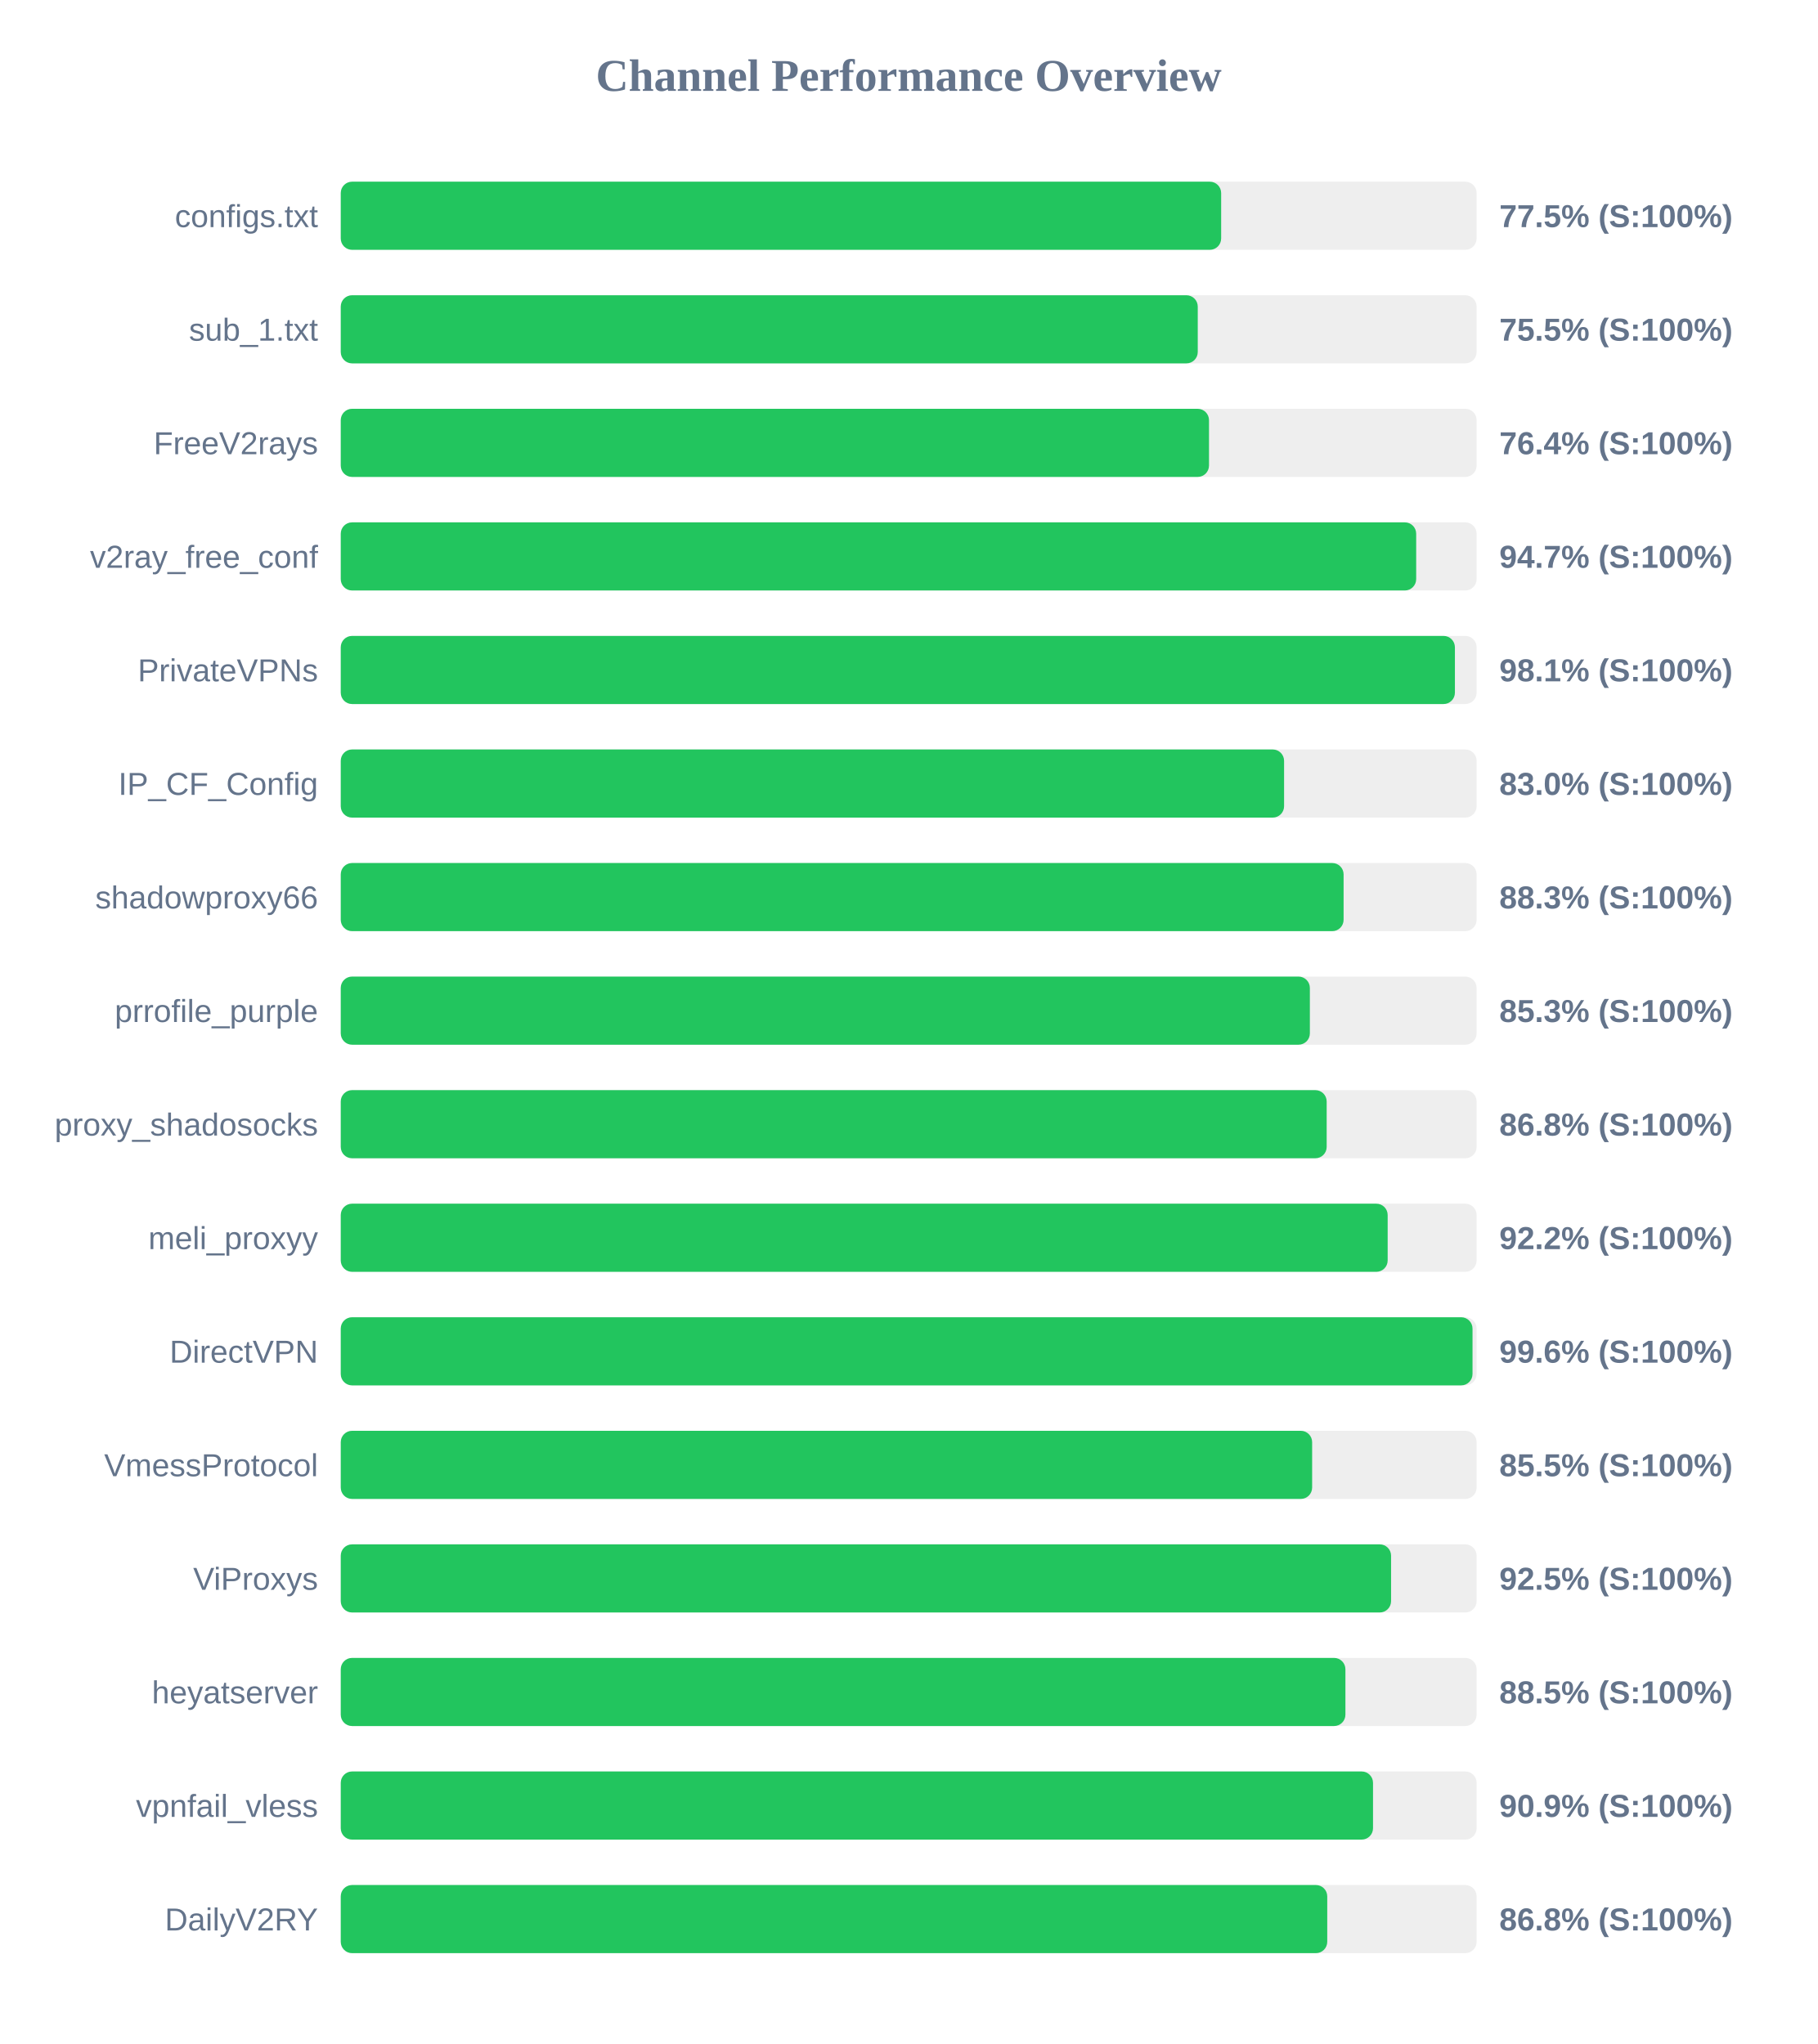
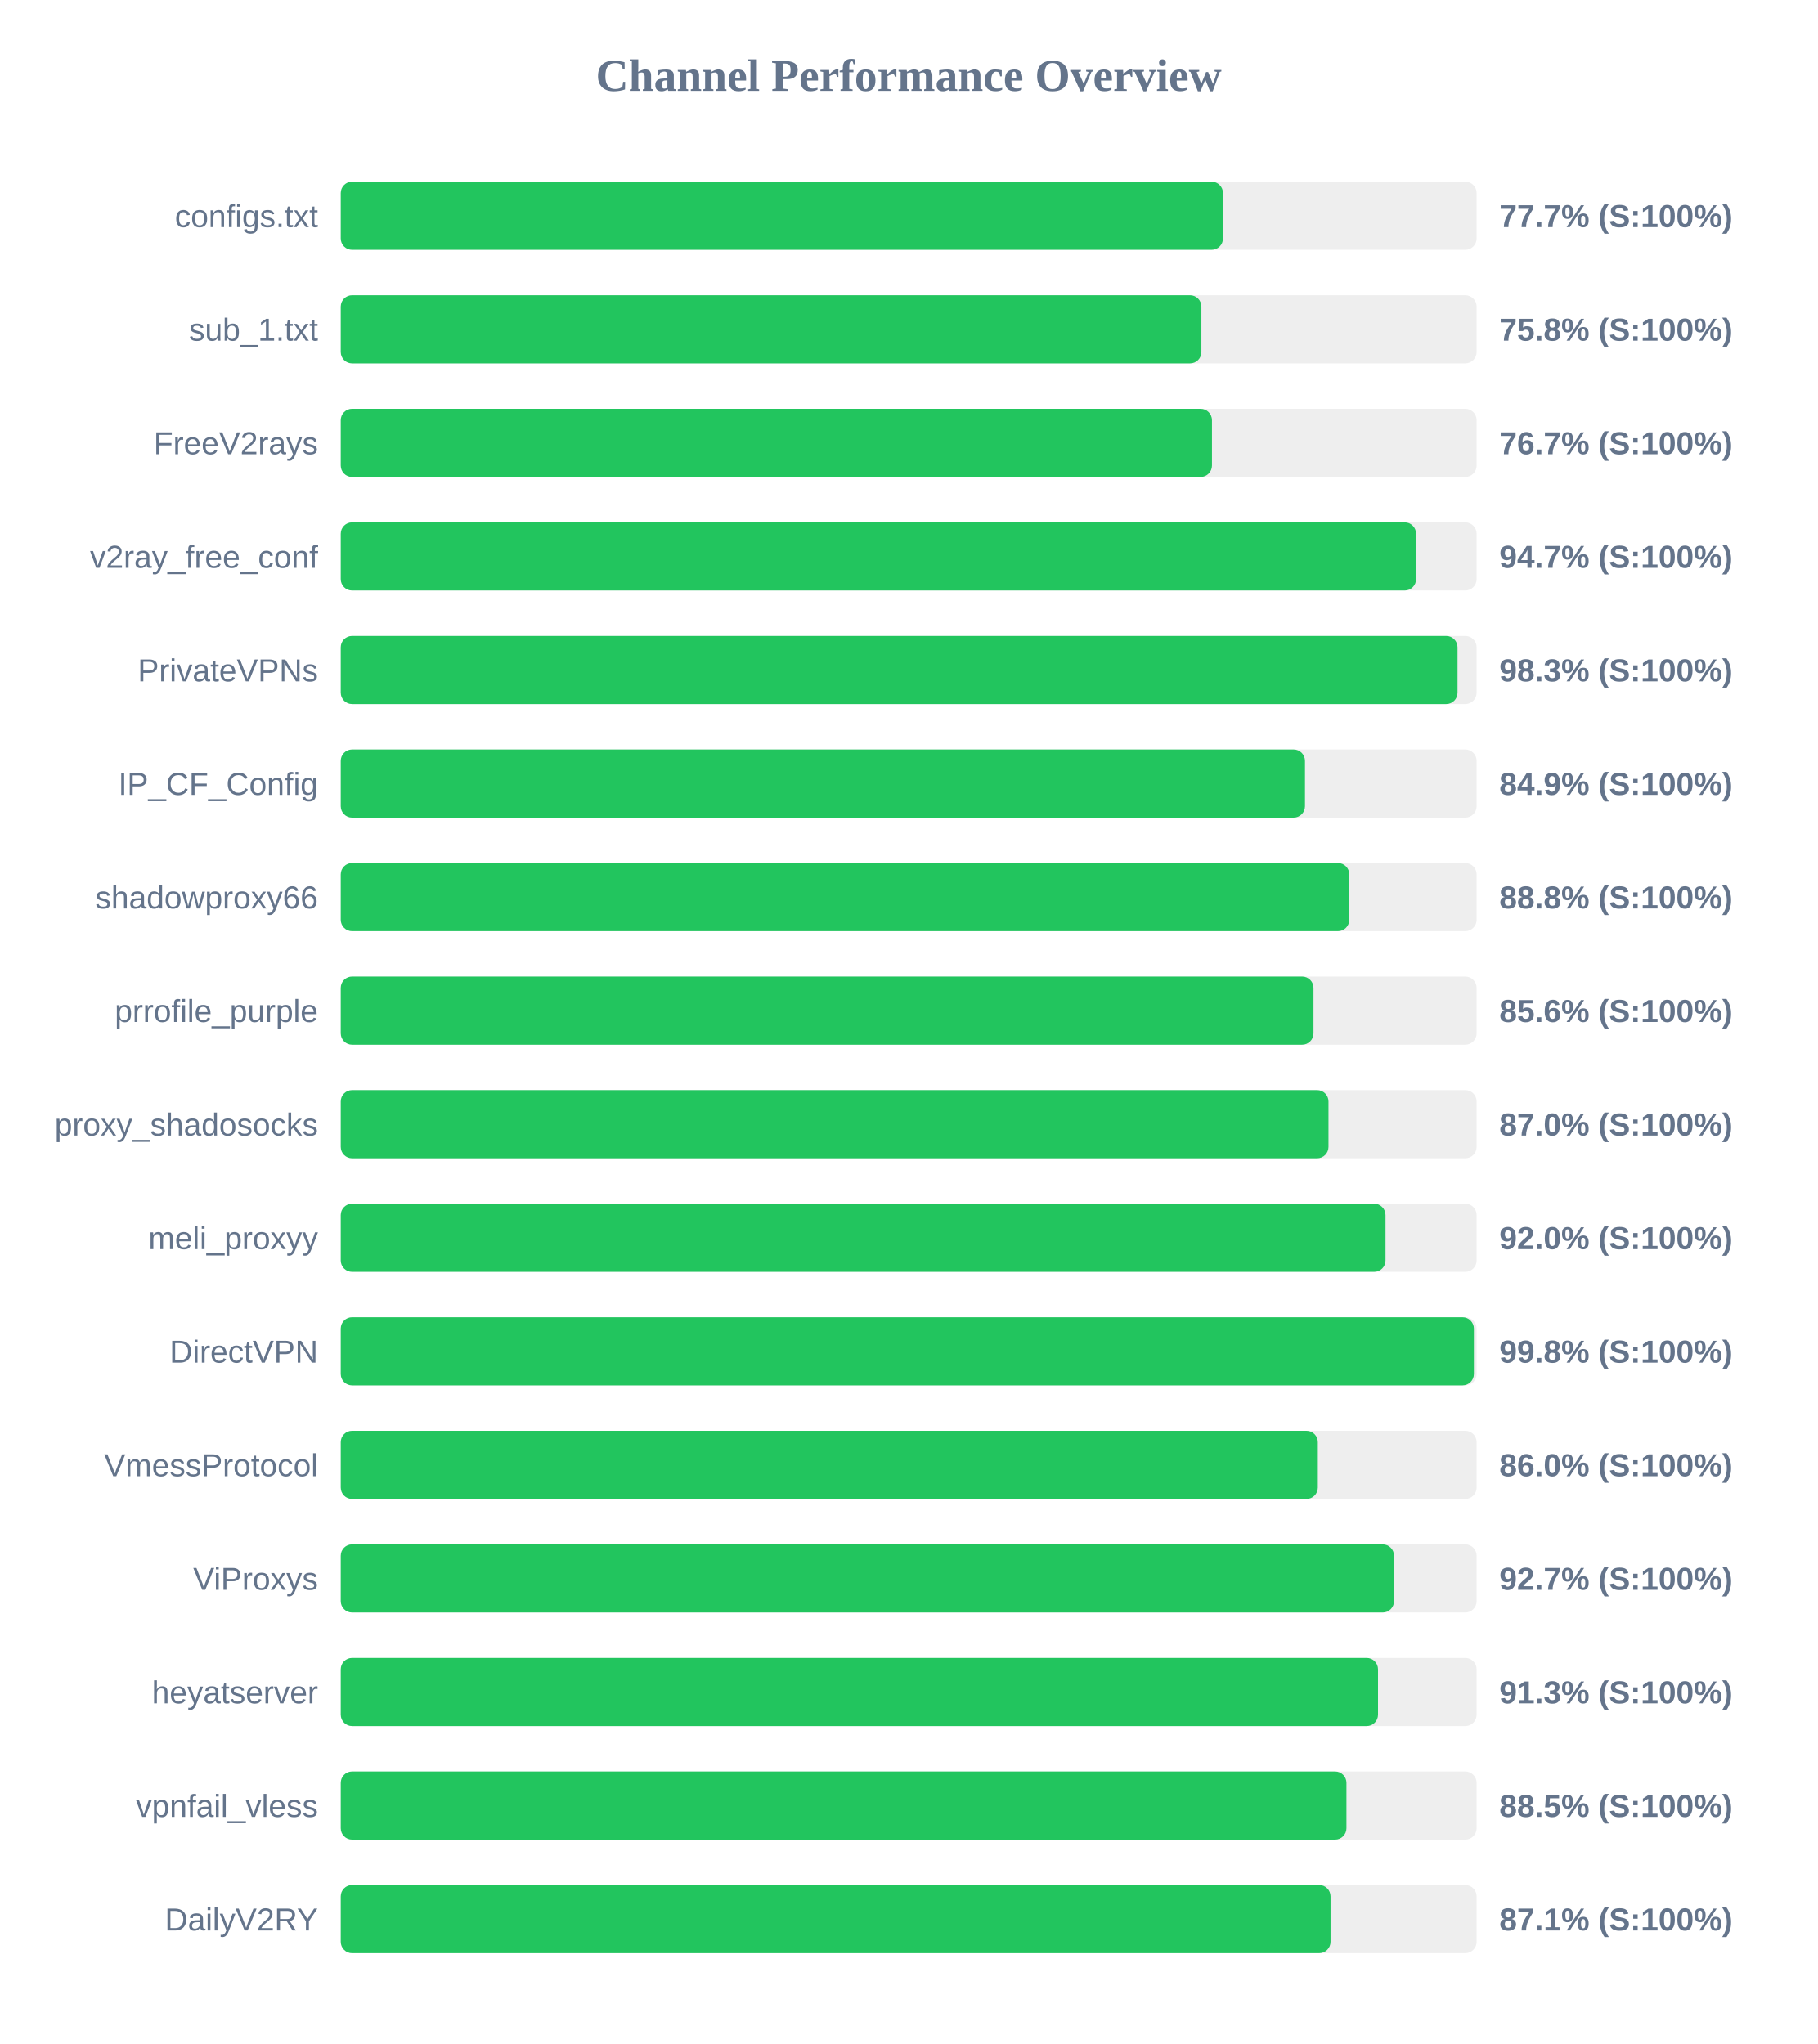
<svg xmlns="http://www.w3.org/2000/svg" width="800" height="900" version="1.1">
  <style>
        .row { font: 14px Arial; fill: #64748b; }
        .score { font: bold 14px Arial; fill: #64748b; }
    </style>
  <text x="400" y="40" text-anchor="middle" font-size="20px" font-weight="bold" fill="#64748b">Channel Performance Overview</text>
  <rect x="150" y="80" width="500" height="30" fill="#eee" rx="5" />
-   <rect x="150" y="80" width="387.55" height="30" fill="#22c55e" rx="5" />
+   <rect x="150" y="80" width="388.35" height="30" fill="#22c55e" rx="5" />
  <text x="140" y="100" text-anchor="end" class="row">configs.txt</text>
-   <text x="660" y="100" text-anchor="start" class="score">77.5% (S:100%)</text>
+   <text x="660" y="100" text-anchor="start" class="score">77.7% (S:100%)</text>
  <rect x="150" y="130" width="500" height="30" fill="#eee" rx="5" />
-   <rect x="150" y="130" width="377.25" height="30" fill="#22c55e" rx="5" />
+   <rect x="150" y="130" width="378.85" height="30" fill="#22c55e" rx="5" />
  <text x="140" y="150" text-anchor="end" class="row">sub_1.txt</text>
-   <text x="660" y="150" text-anchor="start" class="score">75.5% (S:100%)</text>
+   <text x="660" y="150" text-anchor="start" class="score">75.8% (S:100%)</text>
  <rect x="150" y="180" width="500" height="30" fill="#eee" rx="5" />
-   <rect x="150" y="180" width="382.2" height="30" fill="#22c55e" rx="5" />
+   <rect x="150" y="180" width="383.5" height="30" fill="#22c55e" rx="5" />
  <text x="140" y="200" text-anchor="end" class="row">FreeV2rays</text>
-   <text x="660" y="200" text-anchor="start" class="score">76.4% (S:100%)</text>
+   <text x="660" y="200" text-anchor="start" class="score">76.7% (S:100%)</text>
  <rect x="150" y="230" width="500" height="30" fill="#eee" rx="5" />
-   <rect x="150" y="230" width="473.4" height="30" fill="#22c55e" rx="5" />
+   <rect x="150" y="230" width="473.35" height="30" fill="#22c55e" rx="5" />
  <text x="140" y="250" text-anchor="end" class="row">v2ray_free_conf</text>
  <text x="660" y="250" text-anchor="start" class="score">94.7% (S:100%)</text>
  <rect x="150" y="280" width="500" height="30" fill="#eee" rx="5" />
-   <rect x="150" y="280" width="490.45" height="30" fill="#22c55e" rx="5" />
+   <rect x="150" y="280" width="491.6" height="30" fill="#22c55e" rx="5" />
  <text x="140" y="300" text-anchor="end" class="row">PrivateVPNs</text>
-   <text x="660" y="300" text-anchor="start" class="score">98.1% (S:100%)</text>
+   <text x="660" y="300" text-anchor="start" class="score">98.3% (S:100%)</text>
  <rect x="150" y="330" width="500" height="30" fill="#eee" rx="5" />
-   <rect x="150" y="330" width="415.25" height="30" fill="#22c55e" rx="5" />
+   <rect x="150" y="330" width="424.45" height="30" fill="#22c55e" rx="5" />
  <text x="140" y="350" text-anchor="end" class="row">IP_CF_Config</text>
-   <text x="660" y="350" text-anchor="start" class="score">83.0% (S:100%)</text>
+   <text x="660" y="350" text-anchor="start" class="score">84.9% (S:100%)</text>
  <rect x="150" y="380" width="500" height="30" fill="#eee" rx="5" />
-   <rect x="150" y="380" width="441.45" height="30" fill="#22c55e" rx="5" />
+   <rect x="150" y="380" width="443.95" height="30" fill="#22c55e" rx="5" />
  <text x="140" y="400" text-anchor="end" class="row">shadowproxy66</text>
-   <text x="660" y="400" text-anchor="start" class="score">88.3% (S:100%)</text>
+   <text x="660" y="400" text-anchor="start" class="score">88.8% (S:100%)</text>
  <rect x="150" y="430" width="500" height="30" fill="#eee" rx="5" />
-   <rect x="150" y="430" width="426.6" height="30" fill="#22c55e" rx="5" />
+   <rect x="150" y="430" width="428.2" height="30" fill="#22c55e" rx="5" />
  <text x="140" y="450" text-anchor="end" class="row">prrofile_purple</text>
-   <text x="660" y="450" text-anchor="start" class="score">85.3% (S:100%)</text>
+   <text x="660" y="450" text-anchor="start" class="score">85.6% (S:100%)</text>
  <rect x="150" y="480" width="500" height="30" fill="#eee" rx="5" />
-   <rect x="150" y="480" width="434.0" height="30" fill="#22c55e" rx="5" />
+   <rect x="150" y="480" width="434.8" height="30" fill="#22c55e" rx="5" />
  <text x="140" y="500" text-anchor="end" class="row">proxy_shadosocks</text>
-   <text x="660" y="500" text-anchor="start" class="score">86.8% (S:100%)</text>
+   <text x="660" y="500" text-anchor="start" class="score">87.0% (S:100%)</text>
  <rect x="150" y="530" width="500" height="30" fill="#eee" rx="5" />
-   <rect x="150" y="530" width="460.85" height="30" fill="#22c55e" rx="5" />
+   <rect x="150" y="530" width="459.9" height="30" fill="#22c55e" rx="5" />
  <text x="140" y="550" text-anchor="end" class="row">meli_proxyy</text>
-   <text x="660" y="550" text-anchor="start" class="score">92.2% (S:100%)</text>
+   <text x="660" y="550" text-anchor="start" class="score">92.0% (S:100%)</text>
  <rect x="150" y="580" width="500" height="30" fill="#eee" rx="5" />
-   <rect x="150" y="580" width="498.2" height="30" fill="#22c55e" rx="5" />
+   <rect x="150" y="580" width="498.8" height="30" fill="#22c55e" rx="5" />
  <text x="140" y="600" text-anchor="end" class="row">DirectVPN</text>
-   <text x="660" y="600" text-anchor="start" class="score">99.6% (S:100%)</text>
+   <text x="660" y="600" text-anchor="start" class="score">99.8% (S:100%)</text>
  <rect x="150" y="630" width="500" height="30" fill="#eee" rx="5" />
-   <rect x="150" y="630" width="427.6" height="30" fill="#22c55e" rx="5" />
+   <rect x="150" y="630" width="430.1" height="30" fill="#22c55e" rx="5" />
  <text x="140" y="650" text-anchor="end" class="row">VmessProtocol</text>
-   <text x="660" y="650" text-anchor="start" class="score">85.5% (S:100%)</text>
+   <text x="660" y="650" text-anchor="start" class="score">86.0% (S:100%)</text>
  <rect x="150" y="680" width="500" height="30" fill="#eee" rx="5" />
-   <rect x="150" y="680" width="462.35" height="30" fill="#22c55e" rx="5" />
+   <rect x="150" y="680" width="463.65" height="30" fill="#22c55e" rx="5" />
  <text x="140" y="700" text-anchor="end" class="row">ViProxys</text>
-   <text x="660" y="700" text-anchor="start" class="score">92.5% (S:100%)</text>
+   <text x="660" y="700" text-anchor="start" class="score">92.7% (S:100%)</text>
  <rect x="150" y="730" width="500" height="30" fill="#eee" rx="5" />
-   <rect x="150" y="730" width="442.25" height="30" fill="#22c55e" rx="5" />
+   <rect x="150" y="730" width="456.6" height="30" fill="#22c55e" rx="5" />
  <text x="140" y="750" text-anchor="end" class="row">heyatserver</text>
-   <text x="660" y="750" text-anchor="start" class="score">88.5% (S:100%)</text>
+   <text x="660" y="750" text-anchor="start" class="score">91.3% (S:100%)</text>
  <rect x="150" y="780" width="500" height="30" fill="#eee" rx="5" />
-   <rect x="150" y="780" width="454.4" height="30" fill="#22c55e" rx="5" />
+   <rect x="150" y="780" width="442.7" height="30" fill="#22c55e" rx="5" />
  <text x="140" y="800" text-anchor="end" class="row">vpnfail_vless</text>
-   <text x="660" y="800" text-anchor="start" class="score">90.9% (S:100%)</text>
+   <text x="660" y="800" text-anchor="start" class="score">88.5% (S:100%)</text>
  <rect x="150" y="830" width="500" height="30" fill="#eee" rx="5" />
-   <rect x="150" y="830" width="434.25" height="30" fill="#22c55e" rx="5" />
+   <rect x="150" y="830" width="435.7" height="30" fill="#22c55e" rx="5" />
  <text x="140" y="850" text-anchor="end" class="row">DailyV2RY</text>
-   <text x="660" y="850" text-anchor="start" class="score">86.8% (S:100%)</text>
+   <text x="660" y="850" text-anchor="start" class="score">87.1% (S:100%)</text>
</svg>
